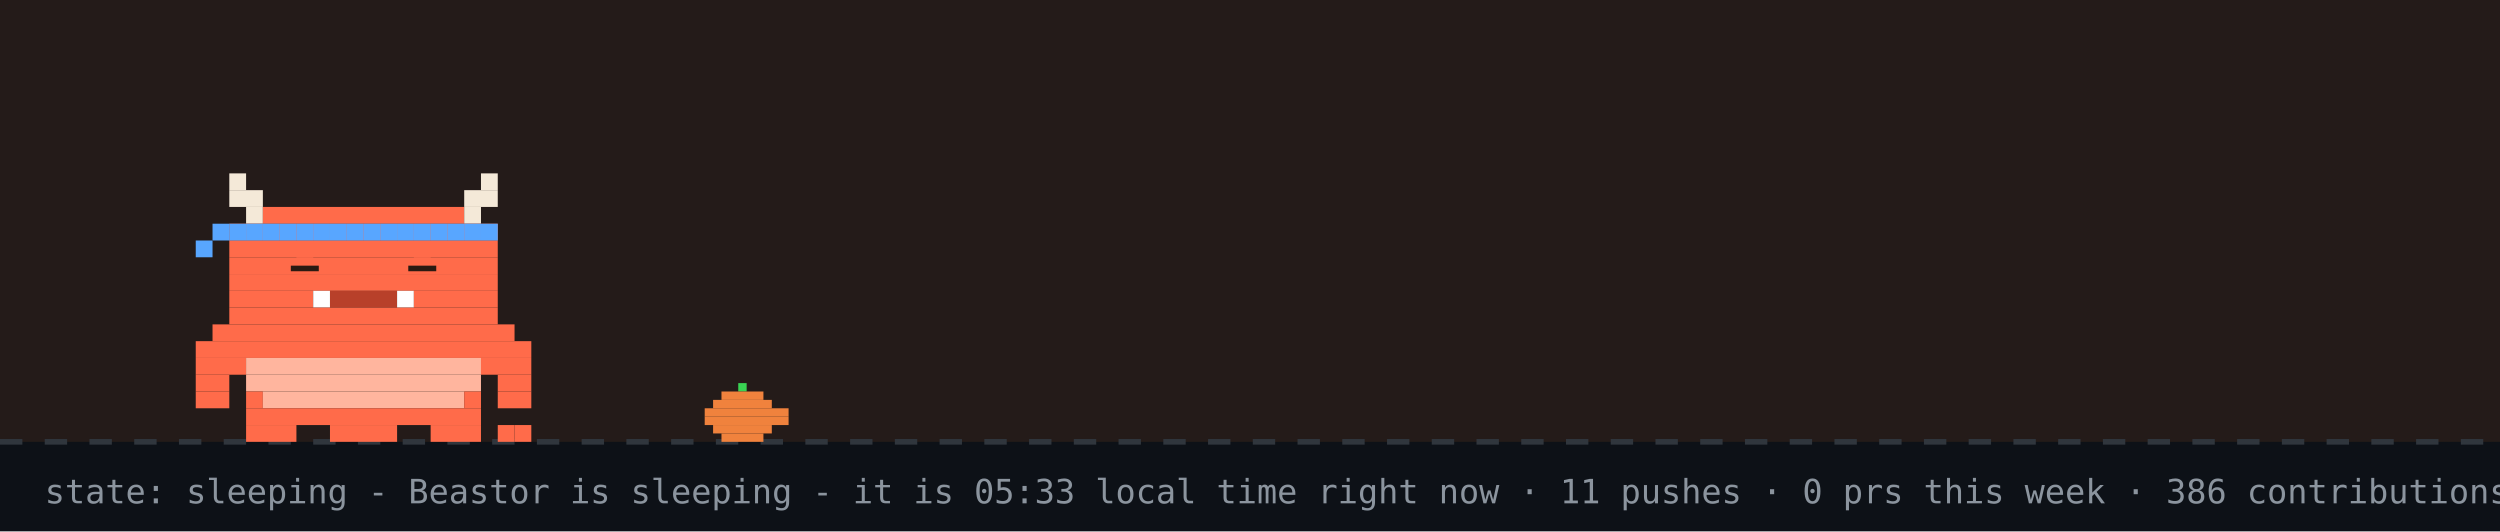
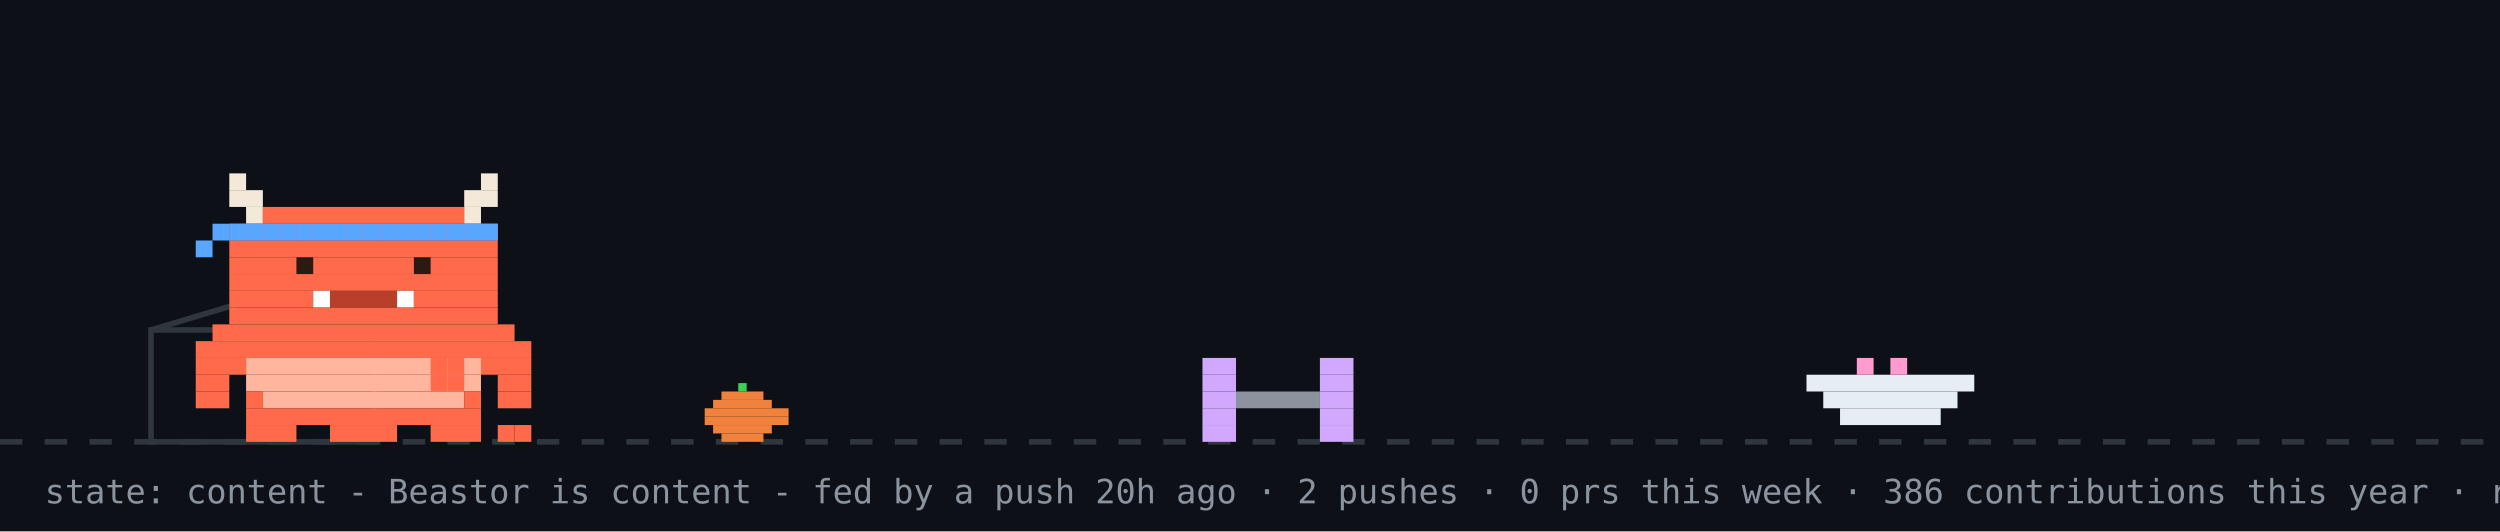
- <svg xmlns="http://www.w3.org/2000/svg" width="894" height="190" viewBox="0 0 894 190" role="img" aria-label="Beastor: sleeping">
+ <svg xmlns="http://www.w3.org/2000/svg" width="894" height="190" viewBox="0 0 894 190" role="img" aria-label="Beastor: content">
  <rect width="894" height="190" fill="#0d1117" />
-   <rect width="894" height="158" fill="#f77825" opacity="0.1" />
  <line x1="0" y1="158" x2="894" y2="158" stroke="#30363d" stroke-width="2" stroke-dasharray="8 8" />
  <rect x="264" y="137" width="3" height="3" fill="#39d353" />
  <rect x="258" y="140" width="15" height="3" fill="#f0823d" />
  <rect x="255" y="143" width="21" height="3" fill="#f0823d" />
  <rect x="252" y="146" width="30" height="3" fill="#f0823d" />
  <rect x="252" y="149" width="30" height="3" fill="#f0823d" />
  <rect x="255" y="152" width="21" height="3" fill="#f0823d" />
  <rect x="258" y="155" width="15" height="3" fill="#f0823d" />
-   <g>
-     <animateTransform attributeName="transform" type="translate" values="0 0;0 3;0 0" dur="3s" repeatCount="indefinite" />
-     <rect x="82" y="62" width="6" height="6" fill="#F4E9D8" />
-     <rect x="172" y="62" width="6" height="6" fill="#F4E9D8" />
-     <rect x="82" y="68" width="12" height="6" fill="#F4E9D8" />
-     <rect x="166" y="68" width="12" height="6" fill="#F4E9D8" />
-     <rect x="88" y="74" width="6" height="6" fill="#F4E9D8" />
-     <rect x="94" y="74" width="72" height="6" fill="#FF6B4A" />
-     <rect x="166" y="74" width="6" height="6" fill="#F4E9D8" />
-     <rect x="82" y="80" width="96" height="6" fill="#FF6B4A" />
-     <rect x="82" y="86" width="96" height="6" fill="#FF6B4A" />
-     <rect x="82" y="92" width="96" height="6" fill="#FF6B4A" />
-     <rect x="82" y="98" width="96" height="6" fill="#FF6B4A" />
-     <rect x="82" y="104" width="30" height="6" fill="#FF6B4A" />
-     <rect x="112" y="104" width="6" height="6" fill="#FFFFFF" />
-     <rect x="118" y="104" width="24" height="6" fill="#B8402A" />
-     <rect x="142" y="104" width="6" height="6" fill="#FFFFFF" />
-     <rect x="148" y="104" width="30" height="6" fill="#FF6B4A" />
-     <rect x="82" y="110" width="96" height="6" fill="#FF6B4A" />
-     <rect x="76" y="116" width="108" height="6" fill="#FF6B4A" />
-     <rect x="70" y="122" width="120" height="6" fill="#FF6B4A" />
-     <rect x="70" y="128" width="18" height="6" fill="#FF6B4A" />
-     <rect x="88" y="128" width="84" height="6" fill="#FFB59E" />
-     <rect x="172" y="128" width="18" height="6" fill="#FF6B4A" />
-     <rect x="70" y="134" width="12" height="6" fill="#FF6B4A" />
-     <rect x="88" y="134" width="84" height="6" fill="#FFB59E" />
-     <rect x="178" y="134" width="12" height="6" fill="#FF6B4A" />
-     <rect x="70" y="140" width="12" height="6" fill="#FF6B4A" />
-     <rect x="88" y="140" width="6" height="6" fill="#FF6B4A" />
-     <rect x="94" y="140" width="72" height="6" fill="#FFB59E" />
-     <rect x="166" y="140" width="6" height="6" fill="#FF6B4A" />
-     <rect x="178" y="140" width="12" height="6" fill="#FF6B4A" />
-     <rect x="88" y="146" width="84" height="6" fill="#FF6B4A" />
-     <rect x="88" y="152" width="18" height="6" fill="#FF6B4A" />
-     <rect x="118" y="152" width="24" height="6" fill="#FF6B4A" />
-     <rect x="154" y="152" width="18" height="6" fill="#FF6B4A" />
-     <rect x="82" y="80" width="6" height="6" fill="#58a6ff" />
-     <rect x="88" y="80" width="6" height="6" fill="#58a6ff" />
-     <rect x="94" y="80" width="6" height="6" fill="#58a6ff" />
-     <rect x="100" y="80" width="6" height="6" fill="#58a6ff" />
-     <rect x="106" y="80" width="6" height="6" fill="#58a6ff" />
-     <rect x="112" y="80" width="6" height="6" fill="#58a6ff" />
-     <rect x="118" y="80" width="6" height="6" fill="#58a6ff" />
-     <rect x="124" y="80" width="6" height="6" fill="#58a6ff" />
-     <rect x="130" y="80" width="6" height="6" fill="#58a6ff" />
-     <rect x="136" y="80" width="6" height="6" fill="#58a6ff" />
-     <rect x="142" y="80" width="6" height="6" fill="#58a6ff" />
-     <rect x="148" y="80" width="6" height="6" fill="#58a6ff" />
-     <rect x="154" y="80" width="6" height="6" fill="#58a6ff" />
-     <rect x="160" y="80" width="6" height="6" fill="#58a6ff" />
-     <rect x="166" y="80" width="6" height="6" fill="#58a6ff" />
-     <rect x="172" y="80" width="6" height="6" fill="#58a6ff" />
-     <rect x="76" y="80" width="6" height="6" fill="#58a6ff" />
-     <rect x="70" y="86" width="6" height="6" fill="#58a6ff" />
-     <rect x="178" y="152" width="6" height="6" fill="#FF6B4A" />
-     <rect x="184" y="152" width="6" height="6" fill="#FF6B4A" />
-     <rect x="106" y="92" width="6" height="6" fill="#FF6B4A" />
-     <rect x="104" y="95" width="10" height="2" fill="#2A1A12" />
-     <rect x="148" y="92" width="6" height="6" fill="#FF6B4A" />
-     <rect x="146" y="95" width="10" height="2" fill="#2A1A12" />
+   <rect x="54" y="118" width="80" height="40" fill="none" stroke="#30363d" stroke-width="2" />
+   <line x1="54" y1="118" x2="94" y2="106" stroke="#30363d" stroke-width="2" />
+   <g transform="translate(430,0)">
+     <g>
+       <animateTransform attributeName="transform" type="translate" values="0 0;0 0;52 -10;52 0;52 0;0 0" keyTimes="0;0.660;0.690;0.780;0.860;1" dur="32s" begin="7s" repeatCount="indefinite" />
+       <rect x="0" y="128" width="12" height="6" fill="#d2a8ff" />
+       <rect x="42" y="128" width="12" height="6" fill="#d2a8ff" />
+       <rect x="0" y="134" width="12" height="6" fill="#d2a8ff" />
+       <rect x="42" y="134" width="12" height="6" fill="#d2a8ff" />
+       <rect x="0" y="140" width="12" height="6" fill="#d2a8ff" />
+       <rect x="12" y="140" width="30" height="6" fill="#8b949e" />
+       <rect x="42" y="140" width="12" height="6" fill="#d2a8ff" />
+       <rect x="0" y="146" width="12" height="6" fill="#d2a8ff" />
+       <rect x="42" y="146" width="12" height="6" fill="#d2a8ff" />
+       <rect x="0" y="152" width="12" height="6" fill="#d2a8ff" />
+       <rect x="42" y="152" width="12" height="6" fill="#d2a8ff" />
+     </g>
  </g>
-   <text x="214" y="76" font-family="monospace" font-size="12" fill="#58a6ff" opacity="0">z<animateTransform attributeName="transform" type="translate" values="0 0;8 -26" dur="3s" begin="0s" repeatCount="indefinite" />
-     <animate attributeName="opacity" values="0;1;1;0" keyTimes="0;0.25;0.75;1" dur="3s" begin="0s" repeatCount="indefinite" />
-   </text>
-   <text x="228" y="76" font-family="monospace" font-size="15" fill="#58a6ff" opacity="0">z<animateTransform attributeName="transform" type="translate" values="0 0;8 -26" dur="3s" begin="1s" repeatCount="indefinite" />
-     <animate attributeName="opacity" values="0;1;1;0" keyTimes="0;0.25;0.75;1" dur="3s" begin="1s" repeatCount="indefinite" />
-   </text>
-   <text x="244" y="76" font-family="monospace" font-size="18" fill="#58a6ff" opacity="0">z<animateTransform attributeName="transform" type="translate" values="0 0;8 -26" dur="3s" begin="2s" repeatCount="indefinite" />
-     <animate attributeName="opacity" values="0;1;1;0" keyTimes="0;0.25;0.75;1" dur="3s" begin="2s" repeatCount="indefinite" />
-   </text>
-   <text x="16" y="180" font-family="monospace" font-size="12" fill="#8b949e">state: sleeping - Beastor is sleeping - it is 05:33 local time right now · 11 pushes · 0 prs this week · 386 contributions this year · regenerated every 6h · BuffTomo, based on YourTomo by prsdx</text>
+   <rect x="646" y="134" width="60" height="6" fill="#e6edf3" />
+   <rect x="652" y="140" width="48" height="6" fill="#e6edf3" />
+   <rect x="658" y="146" width="36" height="6" fill="#e6edf3" />
+   <rect x="664" y="128" width="6" height="6" fill="#ff9bce" />
+   <rect x="676" y="128" width="6" height="6" fill="#ff9bce" />
+   <g transform="translate(70,0)">
+     <animateTransform attributeName="transform" type="translate" values="70 0;500 0;500 0;320 0;320 0;70 0;70 0" keyTimes="0;0.12;0.35;0.45;0.62;0.82;1" dur="32s" begin="7s" repeatCount="indefinite" />
+     <g>
+       <animateTransform attributeName="transform" type="translate" values="0 0;0 -3;0 0" dur="0.7s" repeatCount="indefinite" />
+       <rect x="0" y="122" width="120" height="6" fill="#FF6B4A" />
+       <rect x="0" y="128" width="18" height="6" fill="#FF6B4A" />
+       <rect x="18" y="128" width="84" height="6" fill="#FFB59E" />
+       <rect x="102" y="128" width="18" height="6" fill="#FF6B4A" />
+       <rect x="0" y="134" width="12" height="6" fill="#FF6B4A" />
+       <rect x="18" y="134" width="84" height="6" fill="#FFB59E" />
+       <rect x="108" y="134" width="12" height="6" fill="#FF6B4A" />
+       <rect x="0" y="140" width="12" height="6" fill="#FF6B4A" />
+       <rect x="18" y="140" width="6" height="6" fill="#FF6B4A" />
+       <rect x="24" y="140" width="72" height="6" fill="#FFB59E" />
+       <rect x="96" y="140" width="6" height="6" fill="#FF6B4A" />
+       <rect x="108" y="140" width="12" height="6" fill="#FF6B4A" />
+       <rect x="18" y="146" width="84" height="6" fill="#FF6B4A" />
+       <rect x="18" y="152" width="18" height="6" fill="#FF6B4A" />
+       <rect x="48" y="152" width="24" height="6" fill="#FF6B4A" />
+       <rect x="84" y="152" width="18" height="6" fill="#FF6B4A" />
+       <g>
+         <animate attributeName="opacity" values="1;0;1" keyTimes="0;0.5;1" calcMode="discrete" dur="1.4s" repeatCount="indefinite" />
+         <rect x="108" y="152" width="6" height="6" fill="#FF6B4A" />
+         <rect x="114" y="152" width="6" height="6" fill="#FF6B4A" />
+       </g>
+       <g opacity="0">
+         <animate attributeName="opacity" values="0;1;0" keyTimes="0;0.5;1" calcMode="discrete" dur="1.4s" repeatCount="indefinite" />
+         <rect x="108" y="152" width="6" height="6" fill="#FF6B4A" />
+         <rect x="114" y="146" width="6" height="6" fill="#FF6B4A" />
+       </g>
+       <g>
+         <animate attributeName="opacity" values="1;1;0;0;1" keyTimes="0;0.660;0.720;0.780;1" calcMode="discrete" dur="32s" begin="7s" repeatCount="indefinite" />
+         <rect x="84" y="128" width="6" height="6" fill="#FF6B4A" />
+         <rect x="90" y="128" width="6" height="6" fill="#FF6B4A" />
+         <rect x="84" y="134" width="6" height="6" fill="#FF6B4A" />
+         <rect x="90" y="134" width="6" height="6" fill="#FF6B4A" />
+       </g>
+       <g opacity="0">
+         <animate attributeName="opacity" values="0;0;1;1;0" keyTimes="0;0.660;0.720;0.780;1" calcMode="discrete" dur="32s" begin="7s" repeatCount="indefinite" />
+         <rect x="96" y="134" width="6" height="6" fill="#FF6B4A" />
+         <rect x="102" y="134" width="6" height="6" fill="#FF6B4A" />
+         <rect x="108" y="134" width="6" height="6" fill="#FF6B4A" />
+         <rect x="114" y="134" width="6" height="6" fill="#FF6B4A" />
+         <rect x="114" y="128" width="6" height="6" fill="#FF6B4A" />
+       </g>
+       <g>
+         <animateTransform attributeName="transform" type="translate" values="0 0;0 0;0 8;0 0;0 8;0 0;0 8;0 0;0 0" keyTimes="0.000;0.150;0.180;0.210;0.240;0.270;0.300;0.330;1.000" dur="32s" begin="7s" repeatCount="indefinite" />
+         <rect x="12" y="62" width="6" height="6" fill="#F4E9D8" />
+         <rect x="102" y="62" width="6" height="6" fill="#F4E9D8" />
+         <rect x="12" y="68" width="12" height="6" fill="#F4E9D8" />
+         <rect x="96" y="68" width="12" height="6" fill="#F4E9D8" />
+         <rect x="18" y="74" width="6" height="6" fill="#F4E9D8" />
+         <rect x="24" y="74" width="72" height="6" fill="#FF6B4A" />
+         <rect x="96" y="74" width="6" height="6" fill="#F4E9D8" />
+         <rect x="12" y="80" width="96" height="6" fill="#FF6B4A" />
+         <rect x="12" y="86" width="96" height="6" fill="#FF6B4A" />
+         <rect x="12" y="92" width="96" height="6" fill="#FF6B4A" />
+         <rect x="12" y="98" width="96" height="6" fill="#FF6B4A" />
+         <rect x="12" y="104" width="30" height="6" fill="#FF6B4A" />
+         <rect x="42" y="104" width="6" height="6" fill="#FFFFFF" />
+         <rect x="48" y="104" width="24" height="6" fill="#B8402A" />
+         <rect x="72" y="104" width="6" height="6" fill="#FFFFFF" />
+         <rect x="78" y="104" width="30" height="6" fill="#FF6B4A" />
+         <rect x="12" y="110" width="96" height="6" fill="#FF6B4A" />
+         <rect x="6" y="116" width="108" height="6" fill="#FF6B4A" />
+         <rect x="12" y="80" width="6" height="6" fill="#58a6ff" />
+         <rect x="18" y="80" width="6" height="6" fill="#58a6ff" />
+         <rect x="24" y="80" width="6" height="6" fill="#58a6ff" />
+         <rect x="30" y="80" width="6" height="6" fill="#58a6ff" />
+         <rect x="36" y="80" width="6" height="6" fill="#58a6ff" />
+         <rect x="42" y="80" width="6" height="6" fill="#58a6ff" />
+         <rect x="48" y="80" width="6" height="6" fill="#58a6ff" />
+         <rect x="54" y="80" width="6" height="6" fill="#58a6ff" />
+         <rect x="60" y="80" width="6" height="6" fill="#58a6ff" />
+         <rect x="66" y="80" width="6" height="6" fill="#58a6ff" />
+         <rect x="72" y="80" width="6" height="6" fill="#58a6ff" />
+         <rect x="78" y="80" width="6" height="6" fill="#58a6ff" />
+         <rect x="84" y="80" width="6" height="6" fill="#58a6ff" />
+         <rect x="90" y="80" width="6" height="6" fill="#58a6ff" />
+         <rect x="96" y="80" width="6" height="6" fill="#58a6ff" />
+         <rect x="102" y="80" width="6" height="6" fill="#58a6ff" />
+         <rect x="6" y="80" width="6" height="6" fill="#58a6ff" />
+         <rect x="0" y="86" width="6" height="6" fill="#58a6ff" />
+         <g>
+           <animate attributeName="opacity" values="1;0;1" keyTimes="0;0.96;1" calcMode="discrete" dur="4.2s" repeatCount="indefinite" />
+           <rect x="36" y="92" width="6" height="6" fill="#2A1A12" />
+           <rect x="78" y="92" width="6" height="6" fill="#2A1A12" />
+         </g>
+         <g opacity="0">
+           <animate attributeName="opacity" values="0;1;0" keyTimes="0;0.96;1" calcMode="discrete" dur="4.2s" repeatCount="indefinite" />
+           <rect x="36" y="92" width="6" height="6" fill="#FF6B4A" />
+           <rect x="78" y="92" width="6" height="6" fill="#FF6B4A" />
+         </g>
+       </g>
+       <g opacity="0">
+         <animate attributeName="opacity" values="1;1;0;0;1;1" keyTimes="0;0.12;0.13;0.82;0.83;1" calcMode="discrete" dur="32s" begin="7s" repeatCount="indefinite" />
+         <g>
+           <animate attributeName="opacity" values="1;0;1" calcMode="discrete" dur="0.5s" repeatCount="indefinite" />
+           <rect x="108" y="86" width="6" height="6" fill="#FF6B4A" />
+           <rect x="114" y="80" width="6" height="6" fill="#FF6B4A" />
+           <rect x="114" y="86" width="6" height="6" fill="#FF6B4A" />
+         </g>
+       </g>
+       <g opacity="0">
+         <animateTransform attributeName="transform" type="translate" values="0 0;6 -22" dur="2.6s" begin="0.4s" repeatCount="indefinite" />
+         <animate attributeName="opacity" values="0;1;1;0" keyTimes="0;0.2;0.7;1" dur="2.6s" begin="0.4s" repeatCount="indefinite" />
+         <rect x="87" y="-12" width="3" height="3" fill="#ff7b72" />
+         <rect x="93" y="-12" width="3" height="3" fill="#ff7b72" />
+         <rect x="84" y="-9" width="15" height="3" fill="#ff7b72" />
+         <rect x="84" y="-6" width="15" height="3" fill="#ff7b72" />
+         <rect x="87" y="-3" width="9" height="3" fill="#ff7b72" />
+         <rect x="90" y="0" width="3" height="3" fill="#ff7b72" />
+       </g>
+       <g opacity="0">
+         <animateTransform attributeName="transform" type="translate" values="0 0;6 -22" dur="2.6s" begin="1.9s" repeatCount="indefinite" />
+         <animate attributeName="opacity" values="0;1;1;0" keyTimes="0;0.2;0.7;1" dur="2.6s" begin="1.9s" repeatCount="indefinite" />
+         <rect x="105" y="-24" width="3" height="3" fill="#ff7b72" />
+         <rect x="111" y="-24" width="3" height="3" fill="#ff7b72" />
+         <rect x="102" y="-21" width="15" height="3" fill="#ff7b72" />
+         <rect x="102" y="-18" width="15" height="3" fill="#ff7b72" />
+         <rect x="105" y="-15" width="9" height="3" fill="#ff7b72" />
+         <rect x="108" y="-12" width="3" height="3" fill="#ff7b72" />
+       </g>
+     </g>
+   </g>
+   <g opacity="0">
+     <animate attributeName="opacity" values="0;0;1;1;0;0" keyTimes="0;0.07;0.14;0.85;0.96;1" dur="7s" repeatCount="1" fill="freeze" />
+     <rect x="60" y="12" width="380" height="46" rx="10" fill="#30363d" />
+     <polygon points="110,58 130,58 118,74" fill="#30363d" />
+     <text x="76" y="31" font-family="monospace" font-size="13" fill="#e6edf3">good afternoon! welcome to yuri's corner</text>
+     <text x="76" y="48" font-family="monospace" font-size="12" fill="#8b949e">scroll down for projects + contact</text>
+     <polygon points="230,66 246,66 238,78" fill="#58a6ff">
+       <animateTransform attributeName="transform" type="translate" values="0 0;0 6;0 0" dur="0.8s" repeatCount="indefinite" />
+     </polygon>
+   </g>
+   <g opacity="0">
+     <animate attributeName="opacity" values="0;0;1;1;0;0" keyTimes="0;0.000;0.040;0.267;0.307;1" dur="18s" begin="5s" repeatCount="indefinite" />
+     <rect x="658.4" y="14" width="219.6" height="30" rx="9" fill="#30363d" />
+     <polygon points="684.4,44 702.4,44 691.4,54" fill="#30363d" />
+     <text x="669.4" y="33" font-family="monospace" font-size="12" fill="#e6edf3">hacking on Vending-machine</text>
+   </g>
+   <g opacity="0">
+     <animate attributeName="opacity" values="0;0;1;1;0;0" keyTimes="0;0.333;0.373;0.600;0.640;1" dur="18s" begin="5s" repeatCount="indefinite" />
+     <rect x="711.6" y="14" width="166.4" height="30" rx="9" fill="#30363d" />
+     <polygon points="737.6,44 755.6,44 744.6,54" fill="#30363d" />
+     <text x="722.6" y="33" font-family="monospace" font-size="12" fill="#e6edf3">featured projects ↓</text>
+   </g>
+   <g opacity="0">
+     <animate attributeName="opacity" values="0;0;1;1;0;0" keyTimes="0;0.667;0.707;0.933;0.973;1" dur="18s" begin="5s" repeatCount="indefinite" />
+     <rect x="696.4" y="14" width="181.6" height="30" rx="9" fill="#30363d" />
+     <polygon points="722.4,44 740.4,44 729.4,54" fill="#30363d" />
+     <text x="707.4" y="33" font-family="monospace" font-size="12" fill="#e6edf3">live stats + graphs ↓</text>
+   </g>
+   <text x="16" y="180" font-family="monospace" font-size="12" fill="#8b949e">state: content - Beastor is content - fed by a push 20h ago · 2 pushes · 0 prs this week · 386 contributions this year · regenerated every 6h · BuffTomo, based on YourTomo by prsdx</text>
</svg>
